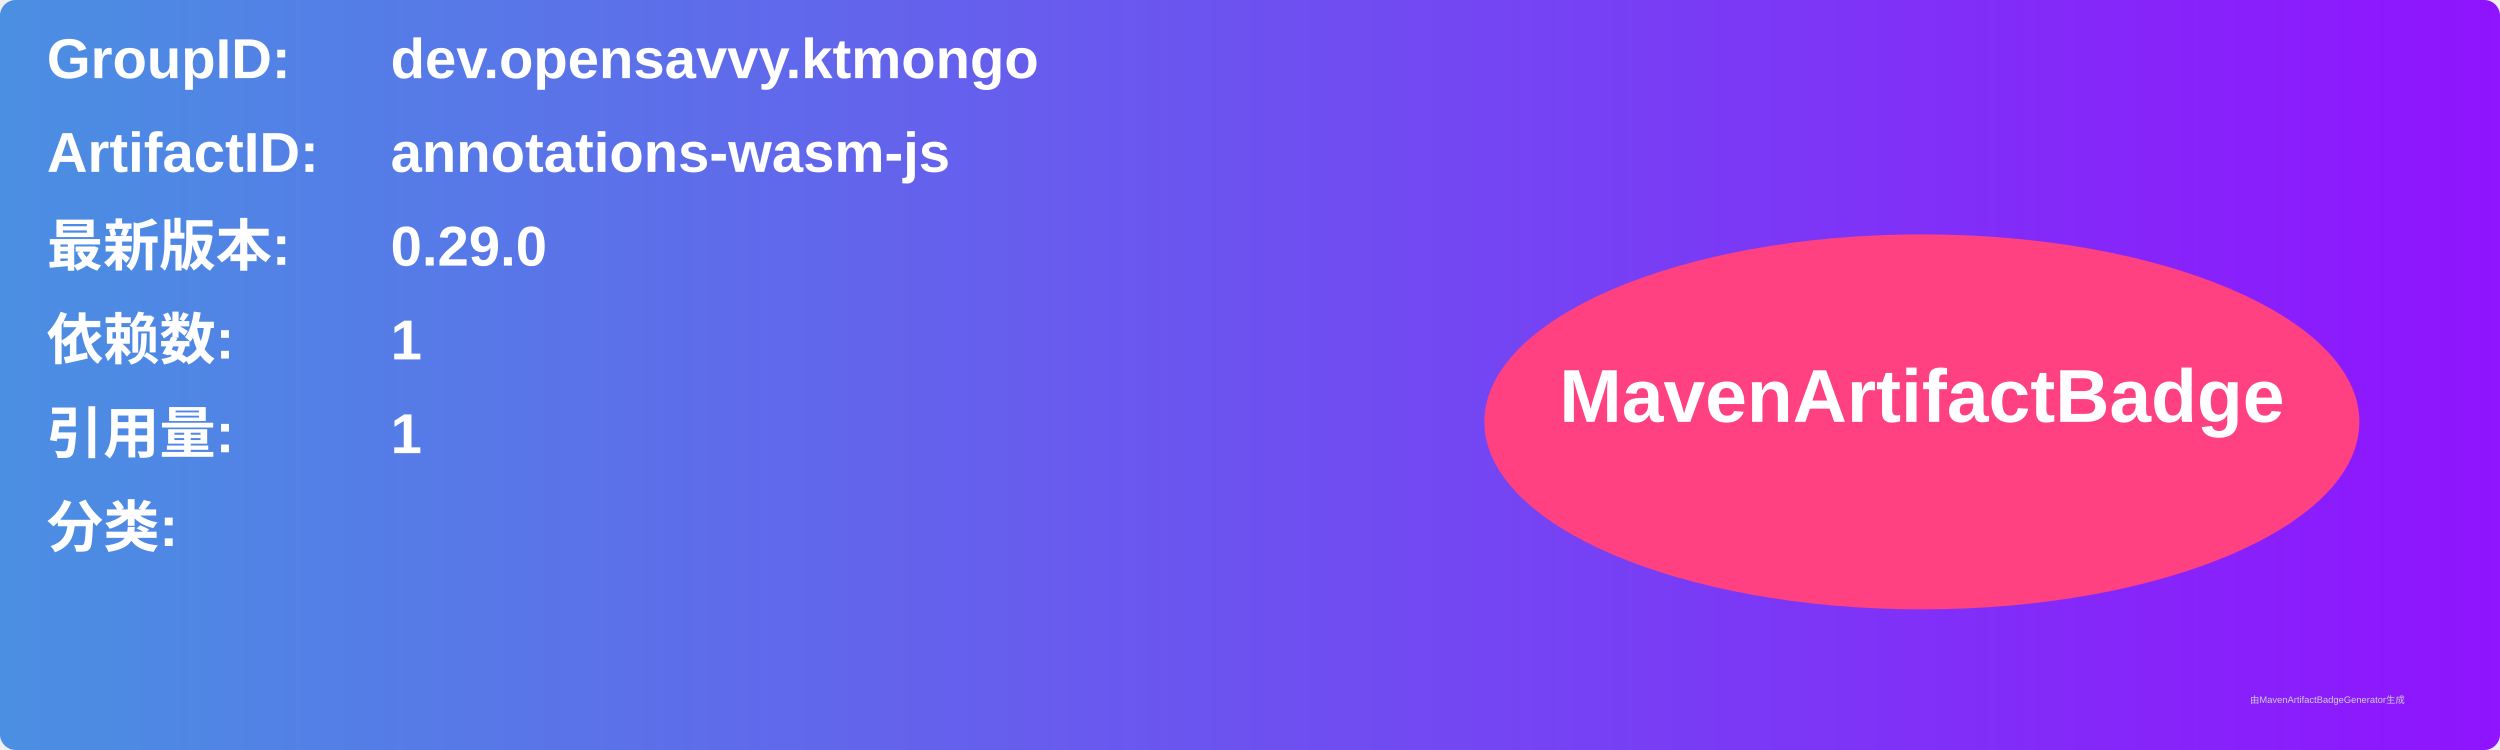
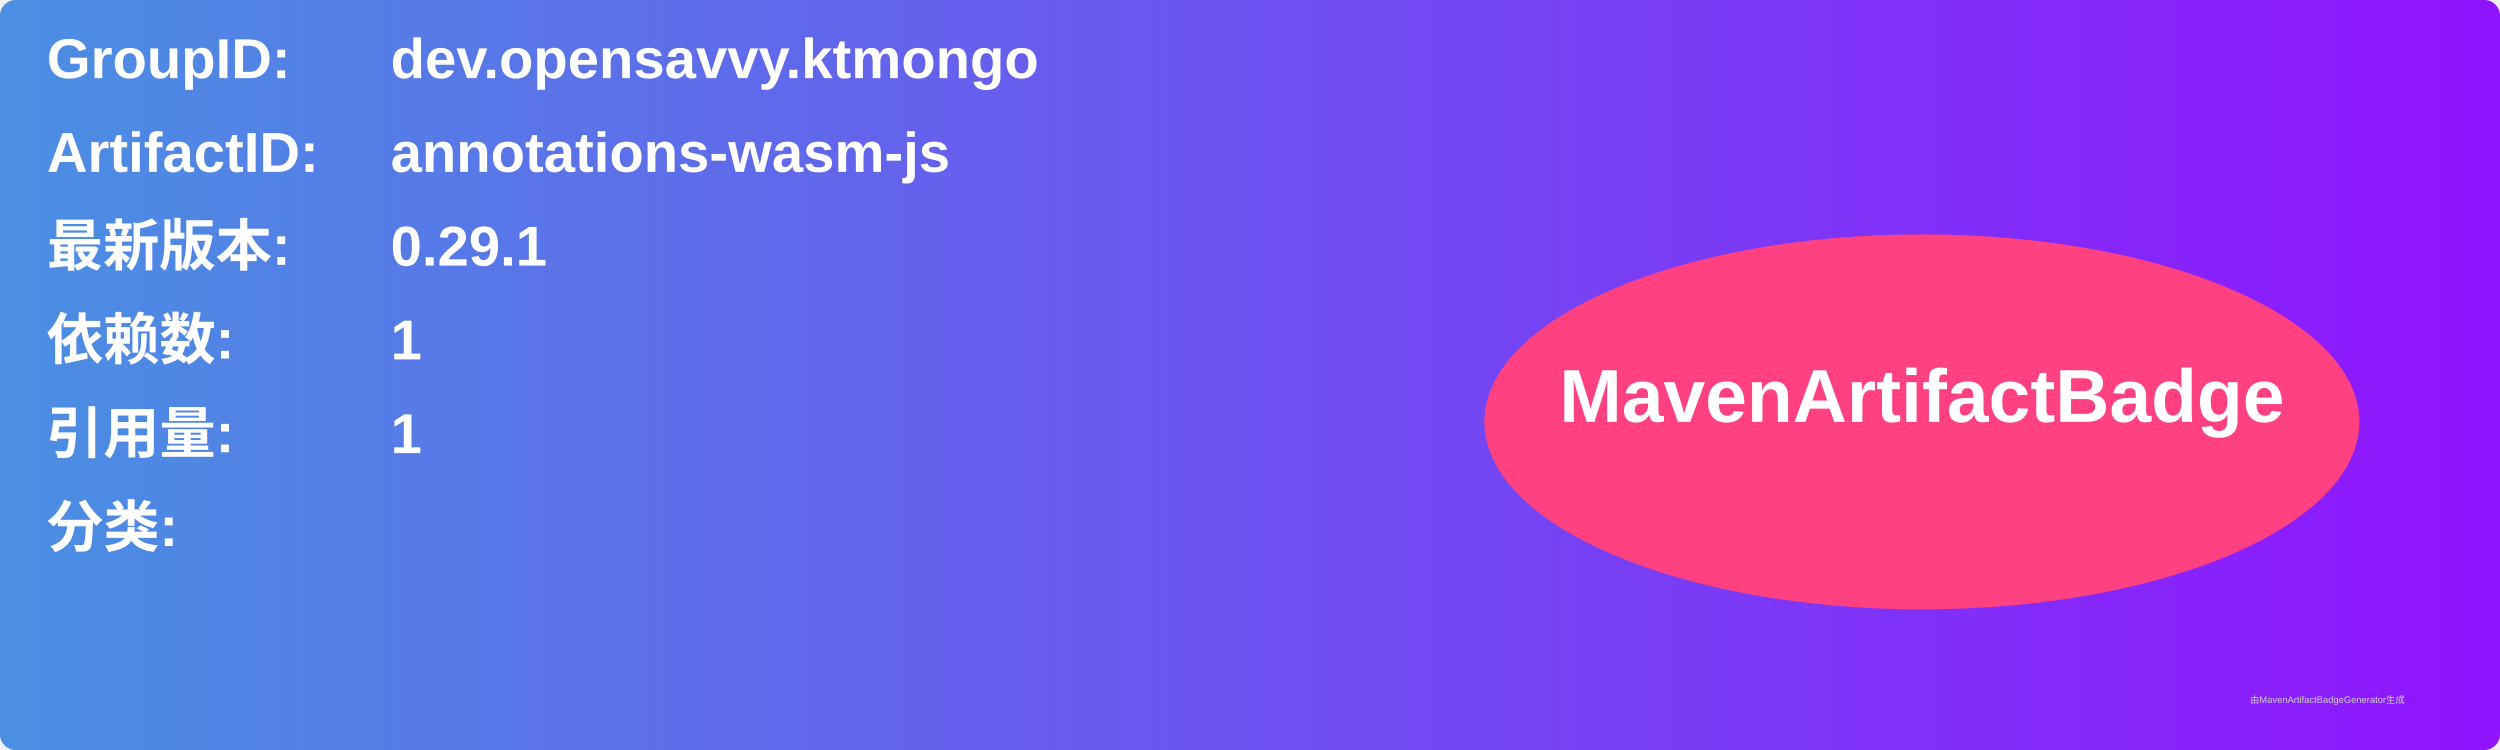
<svg xmlns="http://www.w3.org/2000/svg" width="800" height="240" viewBox="0 0 800 240">
  <linearGradient id="grad" x1="0%" y1="0%" x2="100%" y2="0%">
    <stop offset="0%" stop-color="#4a90e2" />
    <stop offset="100%" stop-color="#9013fe" />
  </linearGradient>
  <rect width="100%" height="100%" rx="5" ry="5" fill="url(#grad)" />
  <g transform="translate(15, 15)">
    <text x="0" y="10" font-family="Arial" font-size="18" fill="white" font-weight="bold" width="260">GroupID:</text>
    <text x="110" y="10" font-family="Arial" font-size="18" fill="white" font-weight="bold" width="460">dev.opensavvy.ktmongo</text>
    <text x="0" y="40" font-family="Arial" font-size="18" fill="white" font-weight="bold" width="260">ArtifactID:</text>
    <text x="110" y="40" font-family="Arial" font-size="18" fill="white" font-weight="bold" width="460">annotations-wasm-js</text>
    <text x="0" y="70" font-family="Arial" font-size="18" fill="white" font-weight="bold">最新版本:</text>
    <text x="110" y="70" font-family="Arial" font-size="18" fill="white" font-weight="bold">
-       <tspan font-weight="bold">0.29.0</tspan>
+       <tspan font-weight="bold">0.29.1</tspan>
    </text>
    <text x="0" y="100" font-family="Arial" font-size="18" fill="white" font-weight="bold">依赖数: </text>
    <text x="110" y="100" font-family="Arial" font-size="18" fill="white">
      <tspan font-weight="bold">1</tspan>
    </text>
    <text x="0" y="130" font-family="Arial" font-size="18" fill="white" font-weight="bold">引用量: </text>
    <text x="110" y="130" font-family="Arial" font-size="18" fill="white">
      <tspan font-weight="bold">1</tspan>
    </text>
    <text x="0" y="160" font-family="Arial" font-size="18" fill="white" font-weight="bold">分类:</text>
    <text x="10" y="190" font-family="Arial" font-size="10" fill="white">
      <tspan font-weight="bold" />
    </text>
    <ellipse cx="600" cy="120" rx="140" ry="60" fill="#ff4081" />
    <text x="600" y="120" text-anchor="middle" font-family="Arial" font-size="24" fill="white" font-weight="bold">MavenArtifactBadge</text>
  </g>
  <text x="720" y="225" font-family="Arial" font-size="3" fill="#d0d0d0">由MavenArtifactBadgeGenerator生成</text>
</svg>
